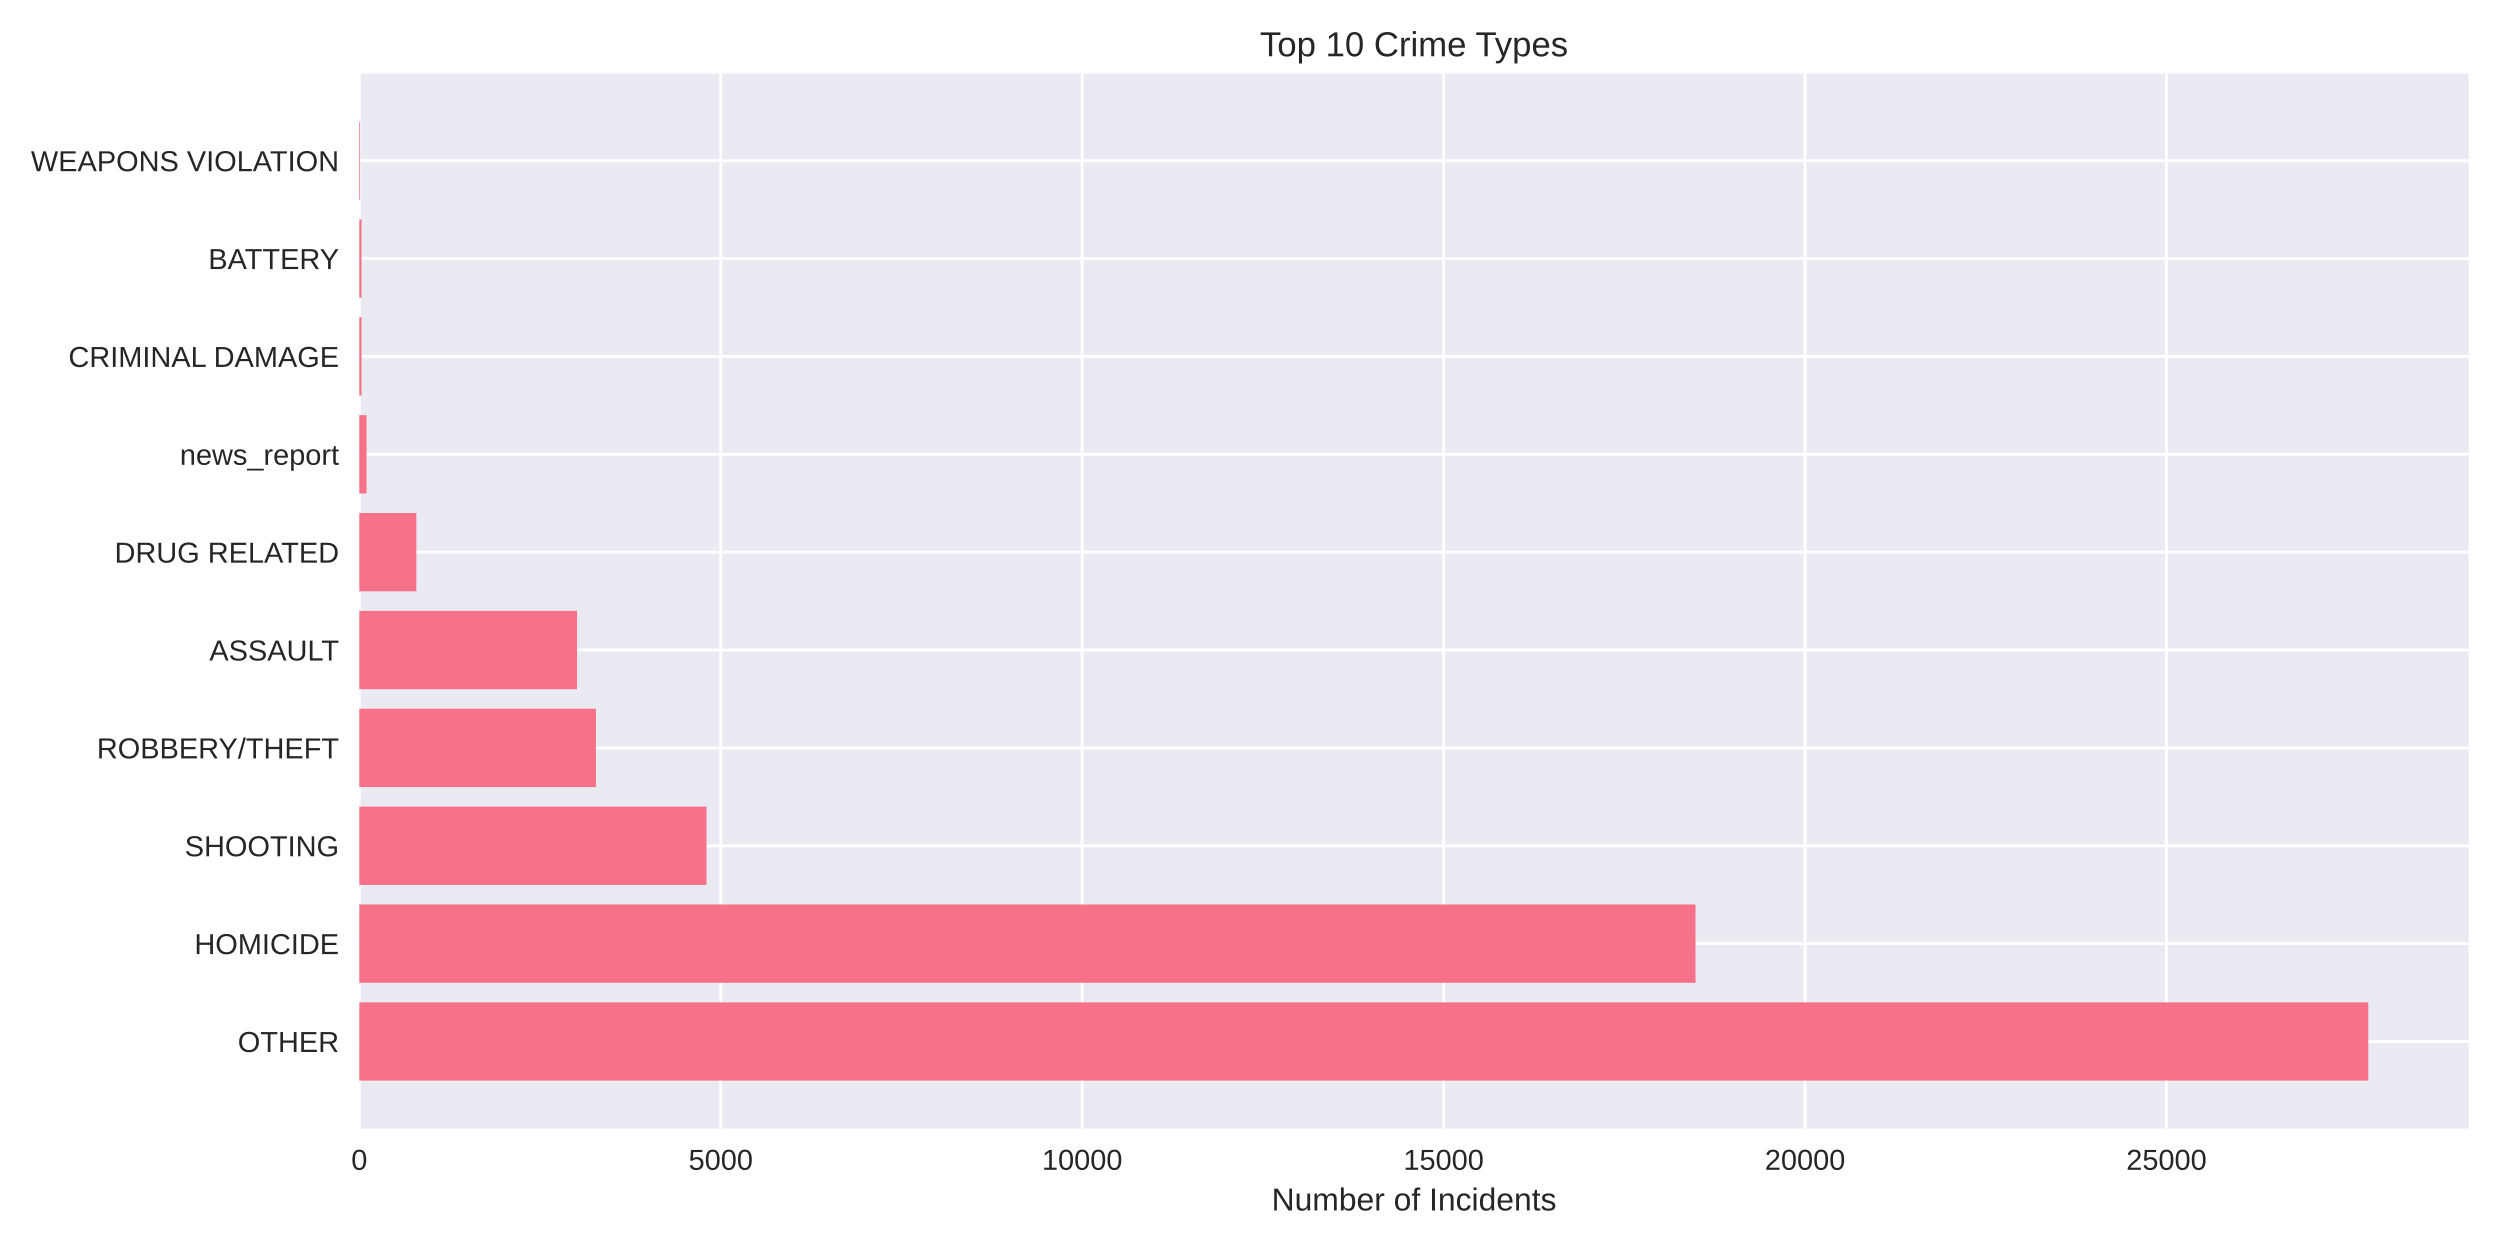
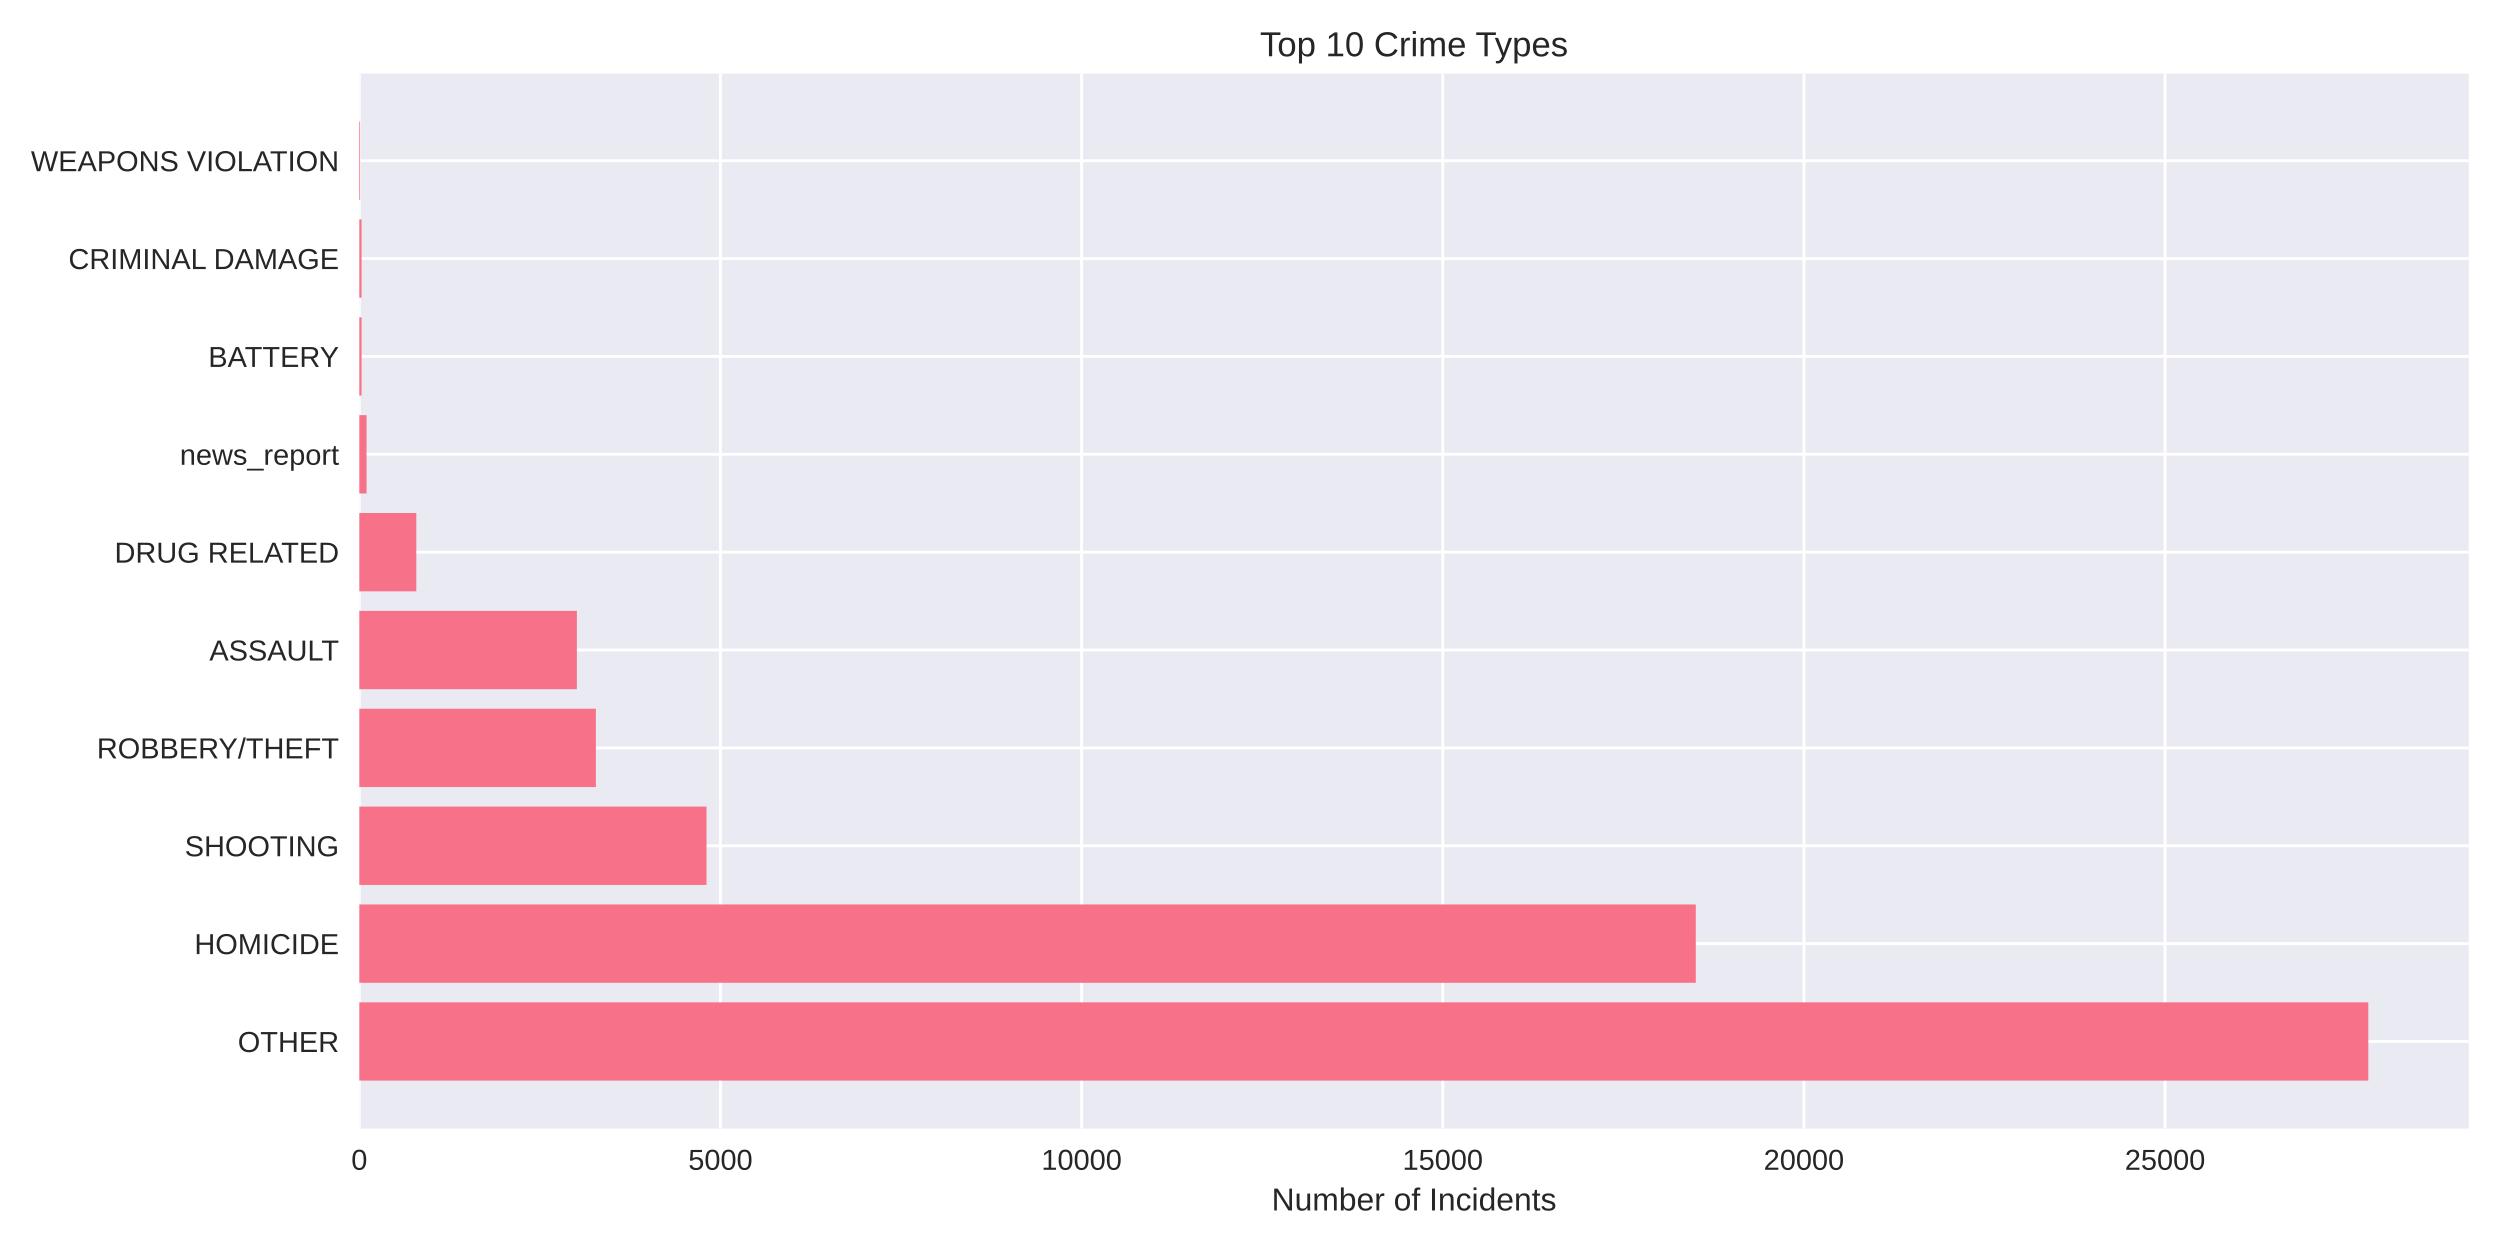
<svg xmlns="http://www.w3.org/2000/svg" width="864pt" height="432pt" viewBox="0 0 864 432" version="1.1">
  <defs>
    <style type="text/css">*{stroke-linejoin: round; stroke-linecap: butt}</style>
  </defs>
  <g id="figure_1">
    <g id="patch_1">
      <path d="M 0 432  L 864 432  L 864 0  L 0 0  z " style="fill: #ffffff" />
    </g>
    <g id="axes_1">
      <g id="patch_2">
        <path d="M 124.18 390.04  L 853.2 390.04  L 853.2 25.44  L 124.18 25.44  z " style="fill: #eaeaf2" />
      </g>
      <g id="matplotlib.axis_1">
        <g id="xtick_1">
          <g id="line2d_1">
-             <path d="M 124.18 390.04  L 124.18 25.44  " clip-path="url(#p05414820db)" style="fill: none; stroke: #ffffff; stroke-linecap: round" />
+             <path d="M 124.18 390.04  L 124.18 25.44  " clip-path="url(#pd54609efc5)" style="fill: none; stroke: #ffffff; stroke-linecap: round" />
          </g>
          <g id="line2d_2" />
          <g id="text_1">
            <text style="fill: #262626; font: 10px 'Arial', 'Liberation Sans', 'DejaVu Sans', 'Bitstream Vera Sans', sans-serif; text-anchor: middle" x="124.18" y="404.287" transform="rotate(-0 124.18 404.2869)">0</text>
          </g>
        </g>
        <g id="xtick_2">
          <g id="line2d_3">
-             <path d="M 249.091 390.04  L 249.091 25.44  " clip-path="url(#p05414820db)" style="fill: none; stroke: #ffffff; stroke-linecap: round" />
+             <path d="M 248.992 390.04  L 248.992 25.44  " clip-path="url(#pd54609efc5)" style="fill: none; stroke: #ffffff; stroke-linecap: round" />
          </g>
          <g id="line2d_4" />
          <g id="text_2">
-             <text style="fill: #262626; font: 10px 'Arial', 'Liberation Sans', 'DejaVu Sans', 'Bitstream Vera Sans', sans-serif; text-anchor: middle" x="249.091" y="404.287" transform="rotate(-0 249.0909 404.2869)">5000</text>
+             <text style="fill: #262626; font: 10px 'Arial', 'Liberation Sans', 'DejaVu Sans', 'Bitstream Vera Sans', sans-serif; text-anchor: middle" x="248.992" y="404.287" transform="rotate(-0 248.9921 404.2869)">5000</text>
          </g>
        </g>
        <g id="xtick_3">
          <g id="line2d_5">
-             <path d="M 374.002 390.04  L 374.002 25.44  " clip-path="url(#p05414820db)" style="fill: none; stroke: #ffffff; stroke-linecap: round" />
+             <path d="M 373.804 390.04  L 373.804 25.44  " clip-path="url(#pd54609efc5)" style="fill: none; stroke: #ffffff; stroke-linecap: round" />
          </g>
          <g id="line2d_6" />
          <g id="text_3">
-             <text style="fill: #262626; font: 10px 'Arial', 'Liberation Sans', 'DejaVu Sans', 'Bitstream Vera Sans', sans-serif; text-anchor: middle" x="374.002" y="404.287" transform="rotate(-0 374.0018 404.2869)">10000</text>
+             <text style="fill: #262626; font: 10px 'Arial', 'Liberation Sans', 'DejaVu Sans', 'Bitstream Vera Sans', sans-serif; text-anchor: middle" x="373.804" y="404.287" transform="rotate(-0 373.8042 404.2869)">10000</text>
          </g>
        </g>
        <g id="xtick_4">
          <g id="line2d_7">
-             <path d="M 498.913 390.04  L 498.913 25.44  " clip-path="url(#p05414820db)" style="fill: none; stroke: #ffffff; stroke-linecap: round" />
+             <path d="M 498.616 390.04  L 498.616 25.44  " clip-path="url(#pd54609efc5)" style="fill: none; stroke: #ffffff; stroke-linecap: round" />
          </g>
          <g id="line2d_8" />
          <g id="text_4">
-             <text style="fill: #262626; font: 10px 'Arial', 'Liberation Sans', 'DejaVu Sans', 'Bitstream Vera Sans', sans-serif; text-anchor: middle" x="498.913" y="404.287" transform="rotate(-0 498.9127 404.2869)">15000</text>
+             <text style="fill: #262626; font: 10px 'Arial', 'Liberation Sans', 'DejaVu Sans', 'Bitstream Vera Sans', sans-serif; text-anchor: middle" x="498.616" y="404.287" transform="rotate(-0 498.6163 404.2869)">15000</text>
          </g>
        </g>
        <g id="xtick_5">
          <g id="line2d_9">
-             <path d="M 623.824 390.04  L 623.824 25.44  " clip-path="url(#p05414820db)" style="fill: none; stroke: #ffffff; stroke-linecap: round" />
+             <path d="M 623.428 390.04  L 623.428 25.44  " clip-path="url(#pd54609efc5)" style="fill: none; stroke: #ffffff; stroke-linecap: round" />
          </g>
          <g id="line2d_10" />
          <g id="text_5">
-             <text style="fill: #262626; font: 10px 'Arial', 'Liberation Sans', 'DejaVu Sans', 'Bitstream Vera Sans', sans-serif; text-anchor: middle" x="623.824" y="404.287" transform="rotate(-0 623.8236 404.2869)">20000</text>
+             <text style="fill: #262626; font: 10px 'Arial', 'Liberation Sans', 'DejaVu Sans', 'Bitstream Vera Sans', sans-serif; text-anchor: middle" x="623.428" y="404.287" transform="rotate(-0 623.4284 404.2869)">20000</text>
          </g>
        </g>
        <g id="xtick_6">
          <g id="line2d_11">
-             <path d="M 748.735 390.04  L 748.735 25.44  " clip-path="url(#p05414820db)" style="fill: none; stroke: #ffffff; stroke-linecap: round" />
+             <path d="M 748.241 390.04  L 748.241 25.44  " clip-path="url(#pd54609efc5)" style="fill: none; stroke: #ffffff; stroke-linecap: round" />
          </g>
          <g id="line2d_12" />
          <g id="text_6">
-             <text style="fill: #262626; font: 10px 'Arial', 'Liberation Sans', 'DejaVu Sans', 'Bitstream Vera Sans', sans-serif; text-anchor: middle" x="748.735" y="404.287" transform="rotate(-0 748.7345 404.2869)">25000</text>
+             <text style="fill: #262626; font: 10px 'Arial', 'Liberation Sans', 'DejaVu Sans', 'Bitstream Vera Sans', sans-serif; text-anchor: middle" x="748.241" y="404.287" transform="rotate(-0 748.2405 404.2869)">25000</text>
          </g>
        </g>
        <g id="text_7">
          <text style="fill: #262626; font: 11px 'Arial', 'Liberation Sans', 'DejaVu Sans', 'Bitstream Vera Sans', sans-serif; text-anchor: middle" x="488.69" y="418.333" transform="rotate(-0 488.69 418.3334)">Number of Incidents</text>
        </g>
      </g>
      <g id="matplotlib.axis_2">
        <g id="ytick_1">
          <g id="line2d_13">
-             <path d="M 124.18 359.939  L 853.2 359.939  " clip-path="url(#p05414820db)" style="fill: none; stroke: #ffffff; stroke-linecap: round" />
+             <path d="M 124.18 359.939  L 853.2 359.939  " clip-path="url(#pd54609efc5)" style="fill: none; stroke: #ffffff; stroke-linecap: round" />
          </g>
          <g id="line2d_14" />
          <g id="text_8">
            <text style="fill: #262626; font: 10px 'Arial', 'Liberation Sans', 'DejaVu Sans', 'Bitstream Vera Sans', sans-serif; text-anchor: end" x="117.18" y="363.562" transform="rotate(-0 117.18 363.562)">OTHER</text>
          </g>
        </g>
        <g id="ytick_2">
          <g id="line2d_15">
-             <path d="M 124.18 326.117  L 853.2 326.117  " clip-path="url(#p05414820db)" style="fill: none; stroke: #ffffff; stroke-linecap: round" />
+             <path d="M 124.18 326.117  L 853.2 326.117  " clip-path="url(#pd54609efc5)" style="fill: none; stroke: #ffffff; stroke-linecap: round" />
          </g>
          <g id="line2d_16" />
          <g id="text_9">
            <text style="fill: #262626; font: 10px 'Arial', 'Liberation Sans', 'DejaVu Sans', 'Bitstream Vera Sans', sans-serif; text-anchor: end" x="117.18" y="329.74" transform="rotate(-0 117.18 329.7401)">HOMICIDE</text>
          </g>
        </g>
        <g id="ytick_3">
          <g id="line2d_17">
-             <path d="M 124.18 292.295  L 853.2 292.295  " clip-path="url(#p05414820db)" style="fill: none; stroke: #ffffff; stroke-linecap: round" />
+             <path d="M 124.18 292.295  L 853.2 292.295  " clip-path="url(#pd54609efc5)" style="fill: none; stroke: #ffffff; stroke-linecap: round" />
          </g>
          <g id="line2d_18" />
          <g id="text_10">
            <text style="fill: #262626; font: 10px 'Arial', 'Liberation Sans', 'DejaVu Sans', 'Bitstream Vera Sans', sans-serif; text-anchor: end" x="117.18" y="295.918" transform="rotate(-0 117.18 295.9182)">SHOOTING</text>
          </g>
        </g>
        <g id="ytick_4">
          <g id="line2d_19">
-             <path d="M 124.18 258.473  L 853.2 258.473  " clip-path="url(#p05414820db)" style="fill: none; stroke: #ffffff; stroke-linecap: round" />
+             <path d="M 124.18 258.473  L 853.2 258.473  " clip-path="url(#pd54609efc5)" style="fill: none; stroke: #ffffff; stroke-linecap: round" />
          </g>
          <g id="line2d_20" />
          <g id="text_11">
            <text style="fill: #262626; font: 10px 'Arial', 'Liberation Sans', 'DejaVu Sans', 'Bitstream Vera Sans', sans-serif; text-anchor: end" x="117.18" y="262.096" transform="rotate(-0 117.18 262.0963)">ROBBERY/THEFT</text>
          </g>
        </g>
        <g id="ytick_5">
          <g id="line2d_21">
-             <path d="M 124.18 224.651  L 853.2 224.651  " clip-path="url(#p05414820db)" style="fill: none; stroke: #ffffff; stroke-linecap: round" />
+             <path d="M 124.18 224.651  L 853.2 224.651  " clip-path="url(#pd54609efc5)" style="fill: none; stroke: #ffffff; stroke-linecap: round" />
          </g>
          <g id="line2d_22" />
          <g id="text_12">
            <text style="fill: #262626; font: 10px 'Arial', 'Liberation Sans', 'DejaVu Sans', 'Bitstream Vera Sans', sans-serif; text-anchor: end" x="117.18" y="228.274" transform="rotate(-0 117.18 228.2744)">ASSAULT</text>
          </g>
        </g>
        <g id="ytick_6">
          <g id="line2d_23">
-             <path d="M 124.18 190.829  L 853.2 190.829  " clip-path="url(#p05414820db)" style="fill: none; stroke: #ffffff; stroke-linecap: round" />
+             <path d="M 124.18 190.829  L 853.2 190.829  " clip-path="url(#pd54609efc5)" style="fill: none; stroke: #ffffff; stroke-linecap: round" />
          </g>
          <g id="line2d_24" />
          <g id="text_13">
            <text style="fill: #262626; font: 10px 'Arial', 'Liberation Sans', 'DejaVu Sans', 'Bitstream Vera Sans', sans-serif; text-anchor: end" x="117.18" y="194.452" transform="rotate(-0 117.18 194.4525)">DRUG RELATED</text>
          </g>
        </g>
        <g id="ytick_7">
          <g id="line2d_25">
-             <path d="M 124.18 157.007  L 853.2 157.007  " clip-path="url(#p05414820db)" style="fill: none; stroke: #ffffff; stroke-linecap: round" />
+             <path d="M 124.18 157.007  L 853.2 157.007  " clip-path="url(#pd54609efc5)" style="fill: none; stroke: #ffffff; stroke-linecap: round" />
          </g>
          <g id="line2d_26" />
          <g id="text_14">
            <text style="fill: #262626; font: 10px 'Arial', 'Liberation Sans', 'DejaVu Sans', 'Bitstream Vera Sans', sans-serif; text-anchor: end" x="117.18" y="160.631" transform="rotate(-0 117.18 160.6306)">news_report</text>
          </g>
        </g>
        <g id="ytick_8">
          <g id="line2d_27">
-             <path d="M 124.18 123.185  L 853.2 123.185  " clip-path="url(#p05414820db)" style="fill: none; stroke: #ffffff; stroke-linecap: round" />
+             <path d="M 124.18 123.185  L 853.2 123.185  " clip-path="url(#pd54609efc5)" style="fill: none; stroke: #ffffff; stroke-linecap: round" />
          </g>
          <g id="line2d_28" />
          <g id="text_15">
-             <text style="fill: #262626; font: 10px 'Arial', 'Liberation Sans', 'DejaVu Sans', 'Bitstream Vera Sans', sans-serif; text-anchor: end" x="117.18" y="126.809" transform="rotate(-0 117.18 126.8087)">CRIMINAL DAMAGE</text>
+             <text style="fill: #262626; font: 10px 'Arial', 'Liberation Sans', 'DejaVu Sans', 'Bitstream Vera Sans', sans-serif; text-anchor: end" x="117.18" y="126.809" transform="rotate(-0 117.18 126.8087)">BATTERY</text>
          </g>
        </g>
        <g id="ytick_9">
          <g id="line2d_29">
-             <path d="M 124.18 89.363  L 853.2 89.363  " clip-path="url(#p05414820db)" style="fill: none; stroke: #ffffff; stroke-linecap: round" />
+             <path d="M 124.18 89.363  L 853.2 89.363  " clip-path="url(#pd54609efc5)" style="fill: none; stroke: #ffffff; stroke-linecap: round" />
          </g>
          <g id="line2d_30" />
          <g id="text_16">
-             <text style="fill: #262626; font: 10px 'Arial', 'Liberation Sans', 'DejaVu Sans', 'Bitstream Vera Sans', sans-serif; text-anchor: end" x="117.18" y="92.987" transform="rotate(-0 117.18 92.98681)">BATTERY</text>
+             <text style="fill: #262626; font: 10px 'Arial', 'Liberation Sans', 'DejaVu Sans', 'Bitstream Vera Sans', sans-serif; text-anchor: end" x="117.18" y="92.987" transform="rotate(-0 117.18 92.98681)">CRIMINAL DAMAGE</text>
          </g>
        </g>
        <g id="ytick_10">
          <g id="line2d_31">
-             <path d="M 124.18 55.541  L 853.2 55.541  " clip-path="url(#p05414820db)" style="fill: none; stroke: #ffffff; stroke-linecap: round" />
+             <path d="M 124.18 55.541  L 853.2 55.541  " clip-path="url(#pd54609efc5)" style="fill: none; stroke: #ffffff; stroke-linecap: round" />
          </g>
          <g id="line2d_32" />
          <g id="text_17">
            <text style="fill: #262626; font: 10px 'Arial', 'Liberation Sans', 'DejaVu Sans', 'Bitstream Vera Sans', sans-serif; text-anchor: end" x="117.18" y="59.165" transform="rotate(-0 117.18 59.16492)">WEAPONS VIOLATION</text>
          </g>
        </g>
      </g>
      <g id="patch_3">
-         <path d="M 124.18 373.467  L 818.485 373.467  L 818.485 346.41  L 124.18 346.41  z " clip-path="url(#p05414820db)" style="fill: #f77189" />
+         <path d="M 124.18 373.467  L 818.485 373.467  L 818.485 346.41  L 124.18 346.41  z " clip-path="url(#pd54609efc5)" style="fill: #f77189" />
      </g>
      <g id="patch_4">
-         <path d="M 124.18 339.645  L 585.976 339.645  L 585.976 312.588  L 124.18 312.588  z " clip-path="url(#p05414820db)" style="fill: #f77189" />
+         <path d="M 124.18 339.645  L 586.06 339.645  L 586.06 312.588  L 124.18 312.588  z " clip-path="url(#pd54609efc5)" style="fill: #f77189" />
      </g>
      <g id="patch_5">
-         <path d="M 124.18 305.823  L 244.169 305.823  L 244.169 278.766  L 124.18 278.766  z " clip-path="url(#p05414820db)" style="fill: #f77189" />
+         <path d="M 124.18 305.823  L 244.174 305.823  L 244.174 278.766  L 124.18 278.766  z " clip-path="url(#pd54609efc5)" style="fill: #f77189" />
      </g>
      <g id="patch_6">
-         <path d="M 124.18 272.002  L 205.947 272.002  L 205.947 244.944  L 124.18 244.944  z " clip-path="url(#p05414820db)" style="fill: #f77189" />
+         <path d="M 124.18 272.002  L 205.932 272.002  L 205.932 244.944  L 124.18 244.944  z " clip-path="url(#pd54609efc5)" style="fill: #f77189" />
      </g>
      <g id="patch_7">
-         <path d="M 124.18 238.18  L 199.426 238.18  L 199.426 211.122  L 124.18 211.122  z " clip-path="url(#p05414820db)" style="fill: #f77189" />
+         <path d="M 124.18 238.18  L 199.367 238.18  L 199.367 211.122  L 124.18 211.122  z " clip-path="url(#pd54609efc5)" style="fill: #f77189" />
      </g>
      <g id="patch_8">
-         <path d="M 124.18 204.358  L 143.891 204.358  L 143.891 177.3  L 124.18 177.3  z " clip-path="url(#p05414820db)" style="fill: #f77189" />
+         <path d="M 124.18 204.358  L 143.875 204.358  L 143.875 177.3  L 124.18 177.3  z " clip-path="url(#pd54609efc5)" style="fill: #f77189" />
      </g>
      <g id="patch_9">
-         <path d="M 124.18 170.536  L 126.678 170.536  L 126.678 143.478  L 124.18 143.478  z " clip-path="url(#p05414820db)" style="fill: #f77189" />
+         <path d="M 124.18 170.536  L 126.676 170.536  L 126.676 143.478  L 124.18 143.478  z " clip-path="url(#pd54609efc5)" style="fill: #f77189" />
      </g>
      <g id="patch_10">
-         <path d="M 124.18 136.714  L 124.954 136.714  L 124.954 109.657  L 124.18 109.657  z " clip-path="url(#p05414820db)" style="fill: #f77189" />
+         <path d="M 124.18 136.714  L 124.954 136.714  L 124.954 109.657  L 124.18 109.657  z " clip-path="url(#pd54609efc5)" style="fill: #f77189" />
      </g>
      <g id="patch_11">
-         <path d="M 124.18 102.892  L 124.954 102.892  L 124.954 75.835  L 124.18 75.835  z " clip-path="url(#p05414820db)" style="fill: #f77189" />
+         <path d="M 124.18 102.892  L 124.954 102.892  L 124.954 75.835  L 124.18 75.835  z " clip-path="url(#pd54609efc5)" style="fill: #f77189" />
      </g>
      <g id="patch_12">
-         <path d="M 124.18 69.07  L 124.455 69.07  L 124.455 42.013  L 124.18 42.013  z " clip-path="url(#p05414820db)" style="fill: #f77189" />
+         <path d="M 124.18 69.07  L 124.455 69.07  L 124.455 42.013  L 124.18 42.013  z " clip-path="url(#pd54609efc5)" style="fill: #f77189" />
      </g>
      <g id="patch_13">
        <path d="M 124.18 390.04  L 124.18 25.44  " style="fill: none" />
      </g>
      <g id="patch_14">
        <path d="M 853.2 390.04  L 853.2 25.44  " style="fill: none" />
      </g>
      <g id="patch_15">
        <path d="M 124.18 390.04  L 853.2 390.04  " style="fill: none" />
      </g>
      <g id="patch_16">
        <path d="M 124.18 25.44  L 853.2 25.44  " style="fill: none" />
      </g>
      <g id="text_18">
        <text style="fill: #262626; font: 12px 'Arial', 'Liberation Sans', 'DejaVu Sans', 'Bitstream Vera Sans', sans-serif; text-anchor: middle" x="488.69" y="19.44" transform="rotate(-0 488.69 19.44)">Top 10 Crime Types</text>
      </g>
    </g>
  </g>
  <defs>
-     <clipPath id="p05414820db">
+     <clipPath id="pd54609efc5">
      <rect x="124.18" y="25.44" width="729.02" height="364.6" />
    </clipPath>
  </defs>
</svg>
